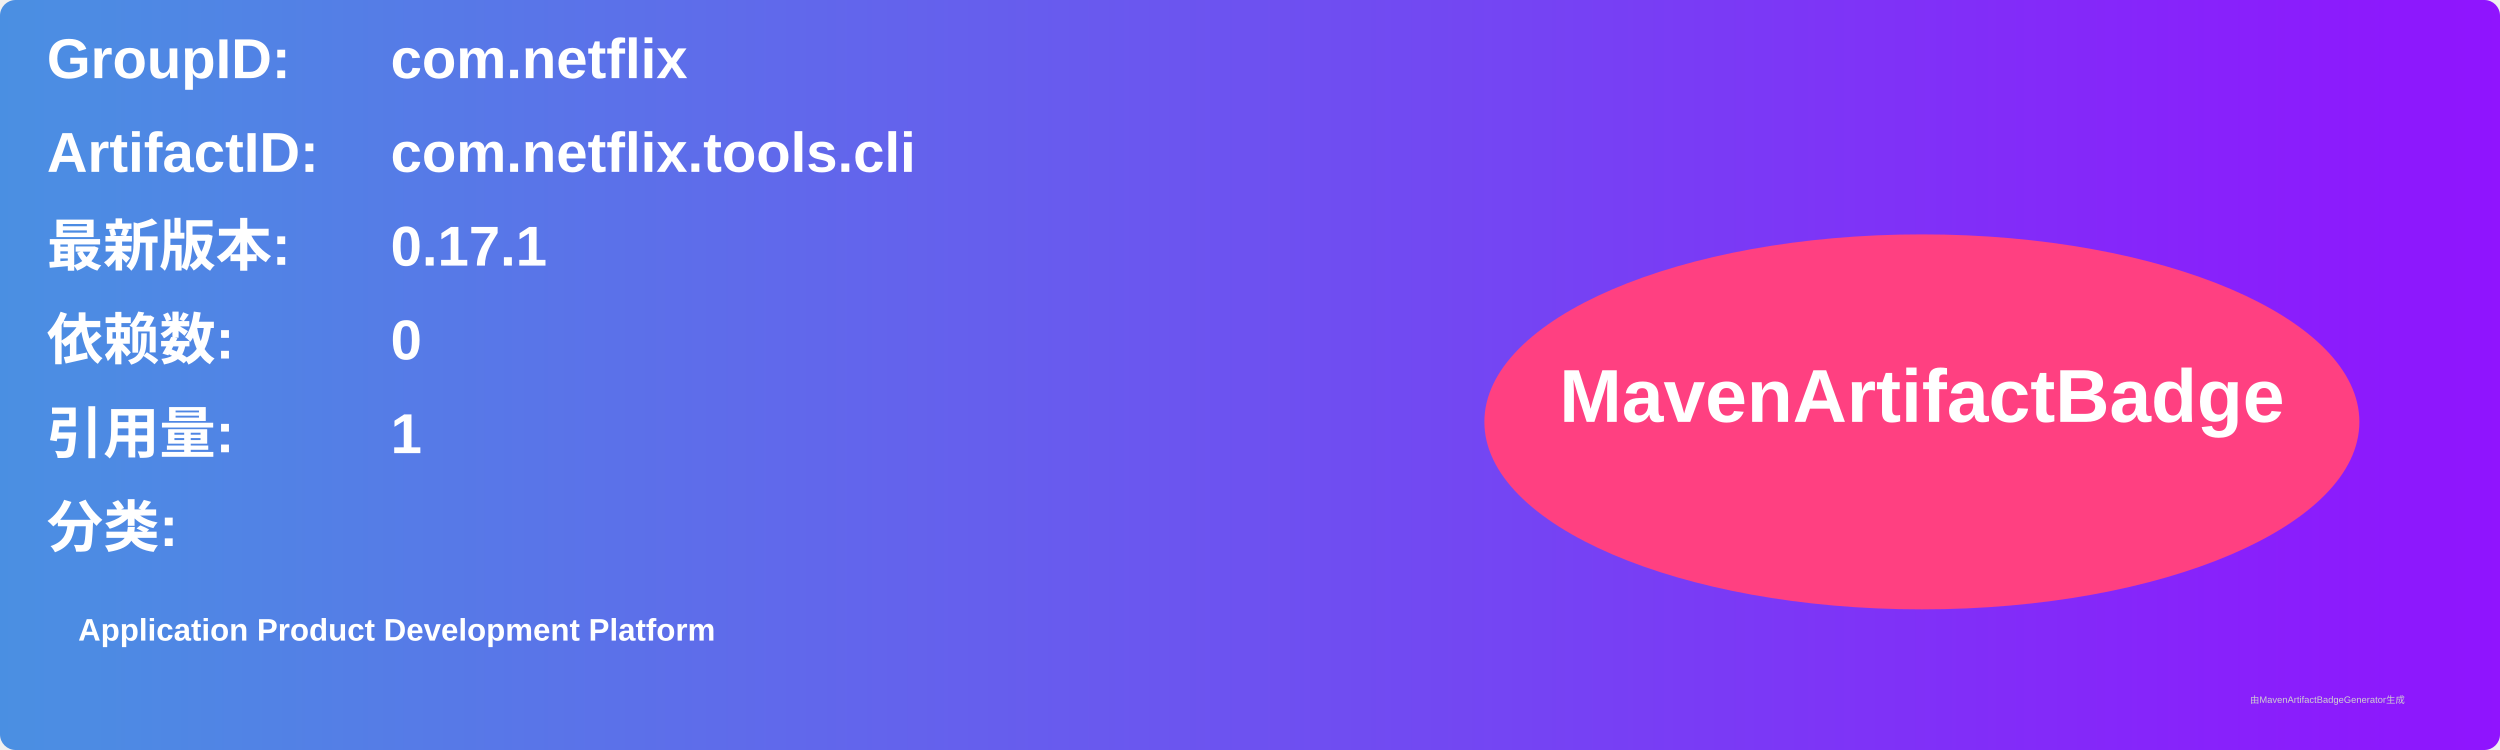
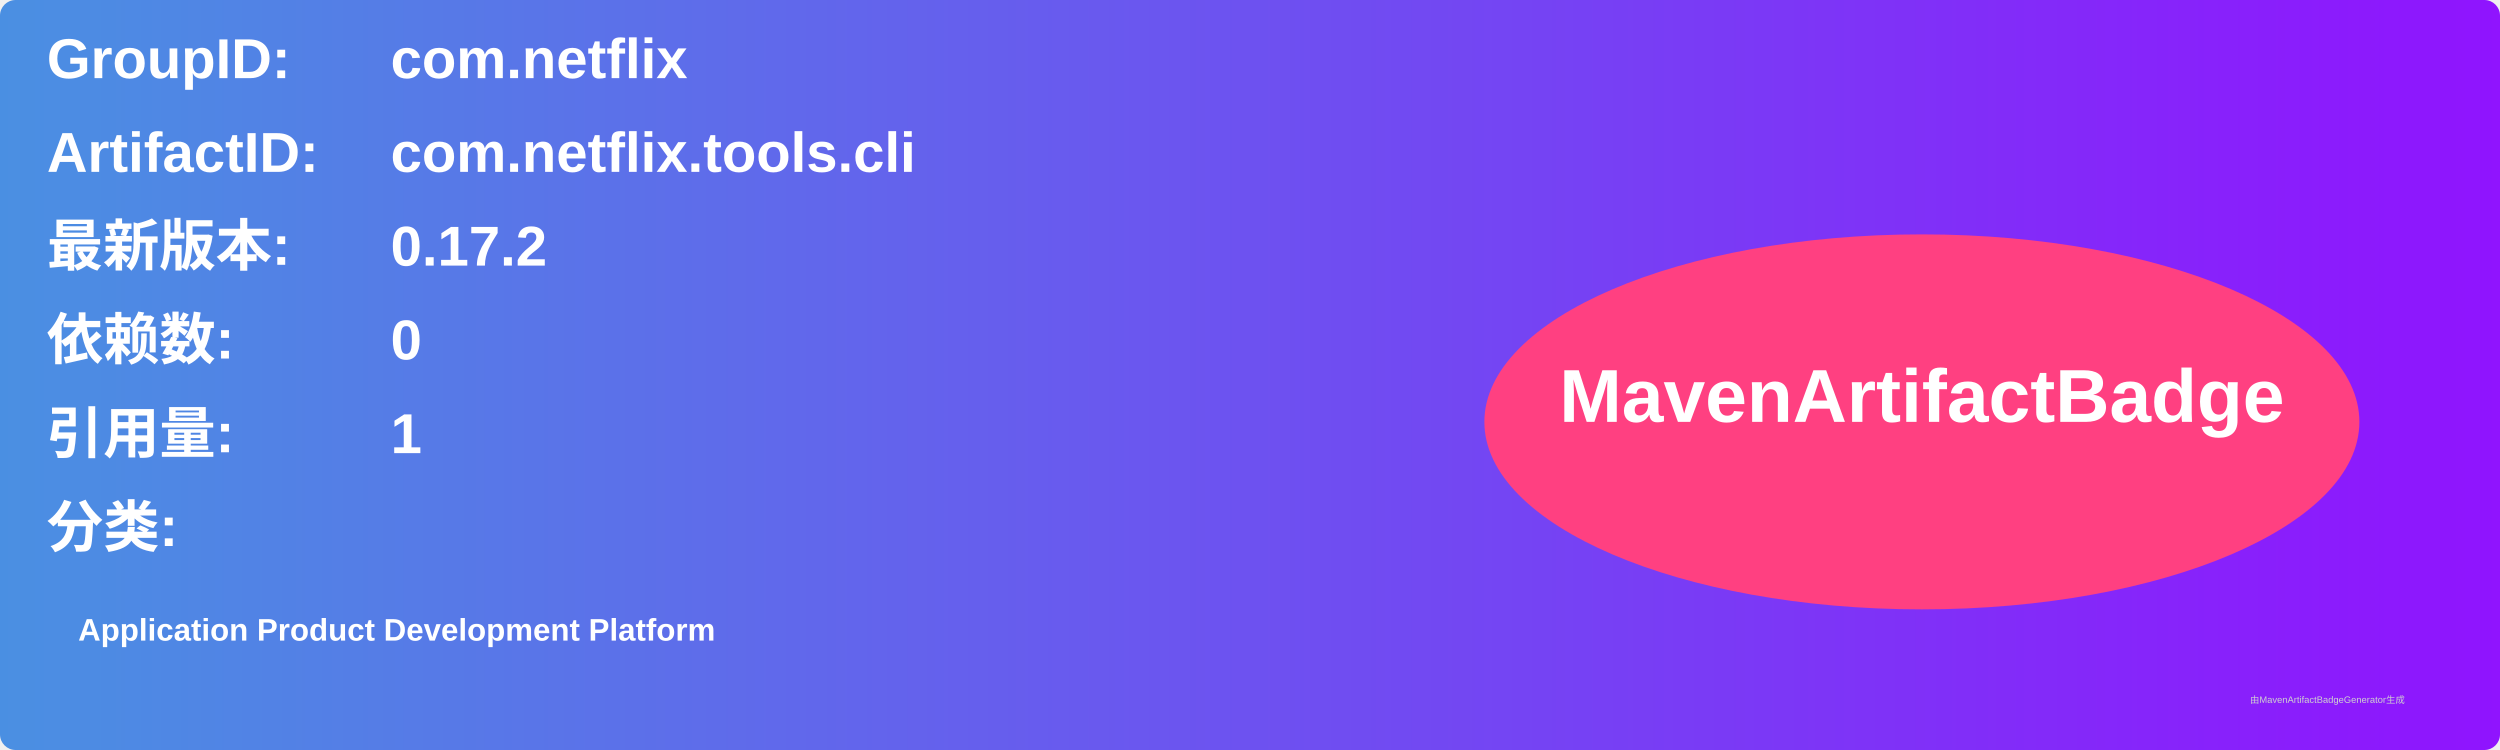
<svg xmlns="http://www.w3.org/2000/svg" width="800" height="240" viewBox="0 0 800 240">
  <linearGradient id="grad" x1="0%" y1="0%" x2="100%" y2="0%">
    <stop offset="0%" stop-color="#4a90e2" />
    <stop offset="100%" stop-color="#9013fe" />
  </linearGradient>
  <rect width="100%" height="100%" rx="5" ry="5" fill="url(#grad)" />
  <g transform="translate(15, 15)">
    <text x="0" y="10" font-family="Arial" font-size="18" fill="white" font-weight="bold" width="260">GroupID:</text>
    <text x="110" y="10" font-family="Arial" font-size="18" fill="white" font-weight="bold" width="460">com.netflix</text>
    <text x="0" y="40" font-family="Arial" font-size="18" fill="white" font-weight="bold" width="260">ArtifactID:</text>
    <text x="110" y="40" font-family="Arial" font-size="18" fill="white" font-weight="bold" width="460">com.netflix.tools.cli</text>
    <text x="0" y="70" font-family="Arial" font-size="18" fill="white" font-weight="bold">最新版本:</text>
    <text x="110" y="70" font-family="Arial" font-size="18" fill="white" font-weight="bold">
-       <tspan font-weight="bold">0.17.1</tspan>
+       <tspan font-weight="bold">0.17.2</tspan>
    </text>
    <text x="0" y="100" font-family="Arial" font-size="18" fill="white" font-weight="bold">依赖数: </text>
    <text x="110" y="100" font-family="Arial" font-size="18" fill="white">
      <tspan font-weight="bold">0</tspan>
    </text>
    <text x="0" y="130" font-family="Arial" font-size="18" fill="white" font-weight="bold">引用量: </text>
    <text x="110" y="130" font-family="Arial" font-size="18" fill="white">
      <tspan font-weight="bold">1</tspan>
    </text>
    <text x="0" y="160" font-family="Arial" font-size="18" fill="white" font-weight="bold">分类:</text>
    <text x="10" y="190" font-family="Arial" font-size="10" fill="white">
      <tspan font-weight="bold">Application Product Development Platform</tspan>
    </text>
    <ellipse cx="600" cy="120" rx="140" ry="60" fill="#ff4081" />
    <text x="600" y="120" text-anchor="middle" font-family="Arial" font-size="24" fill="white" font-weight="bold">MavenArtifactBadge</text>
  </g>
  <text x="720" y="225" font-family="Arial" font-size="3" fill="#d0d0d0">由MavenArtifactBadgeGenerator生成</text>
</svg>
